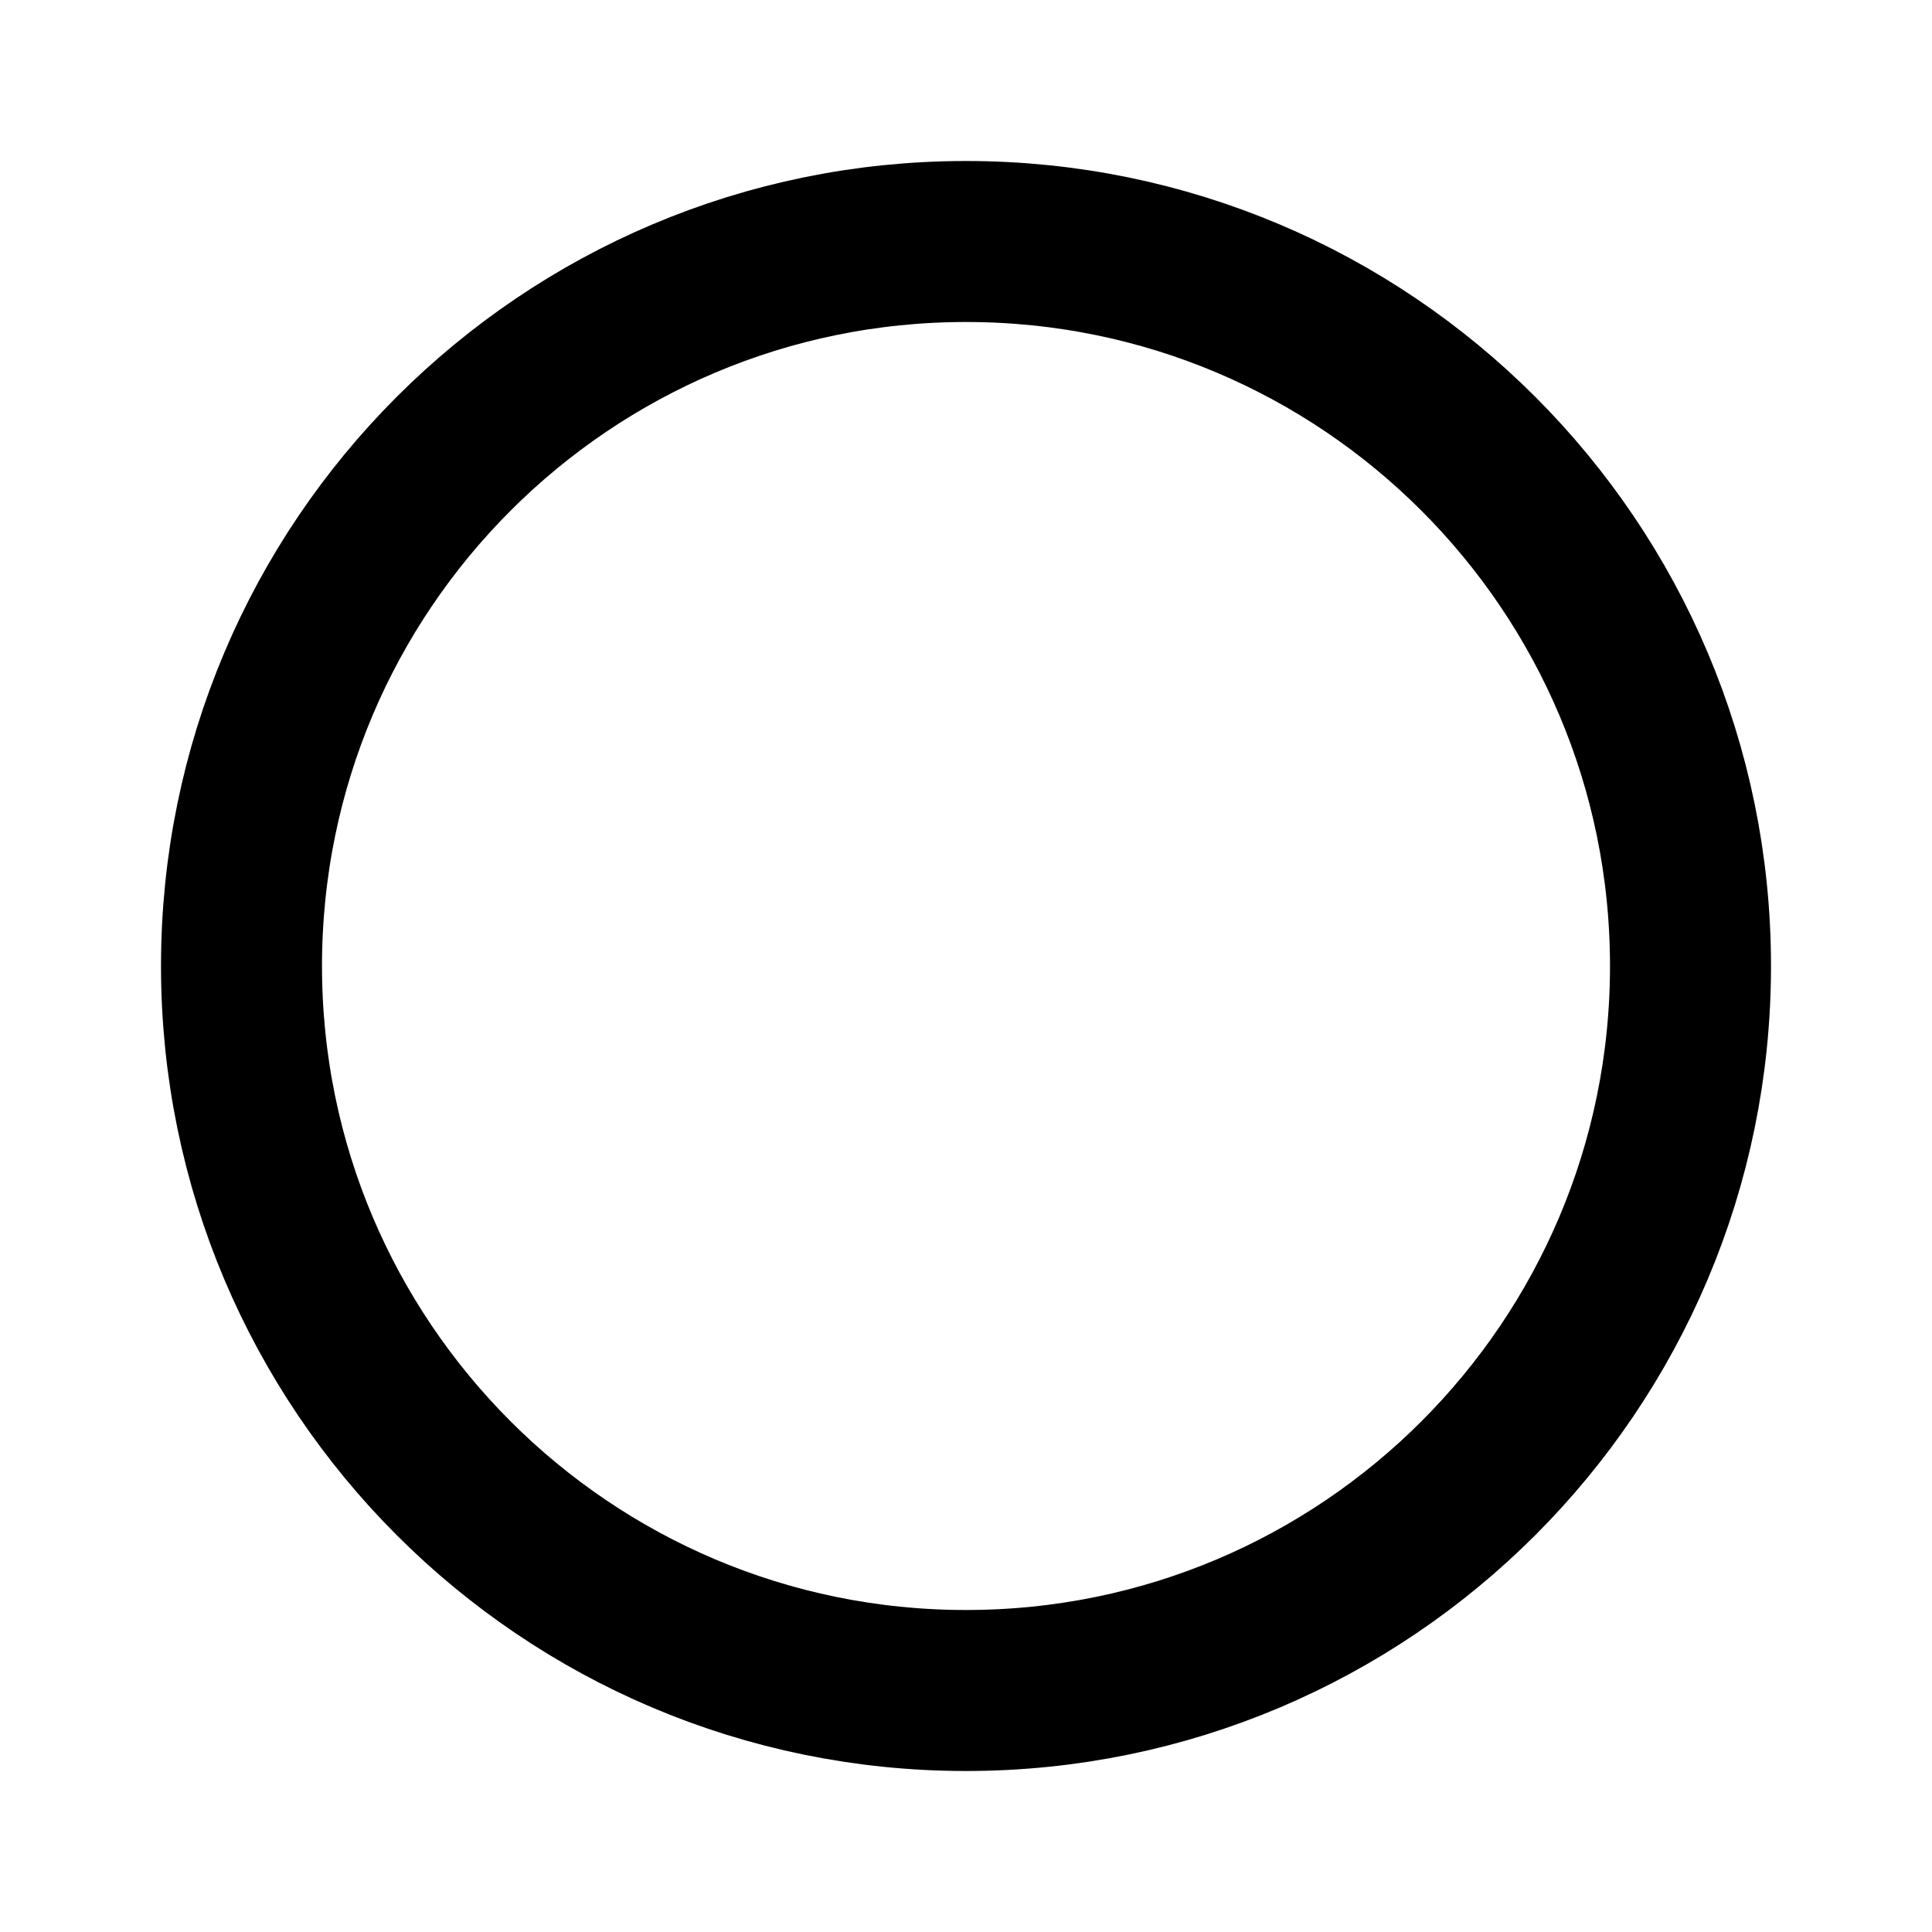
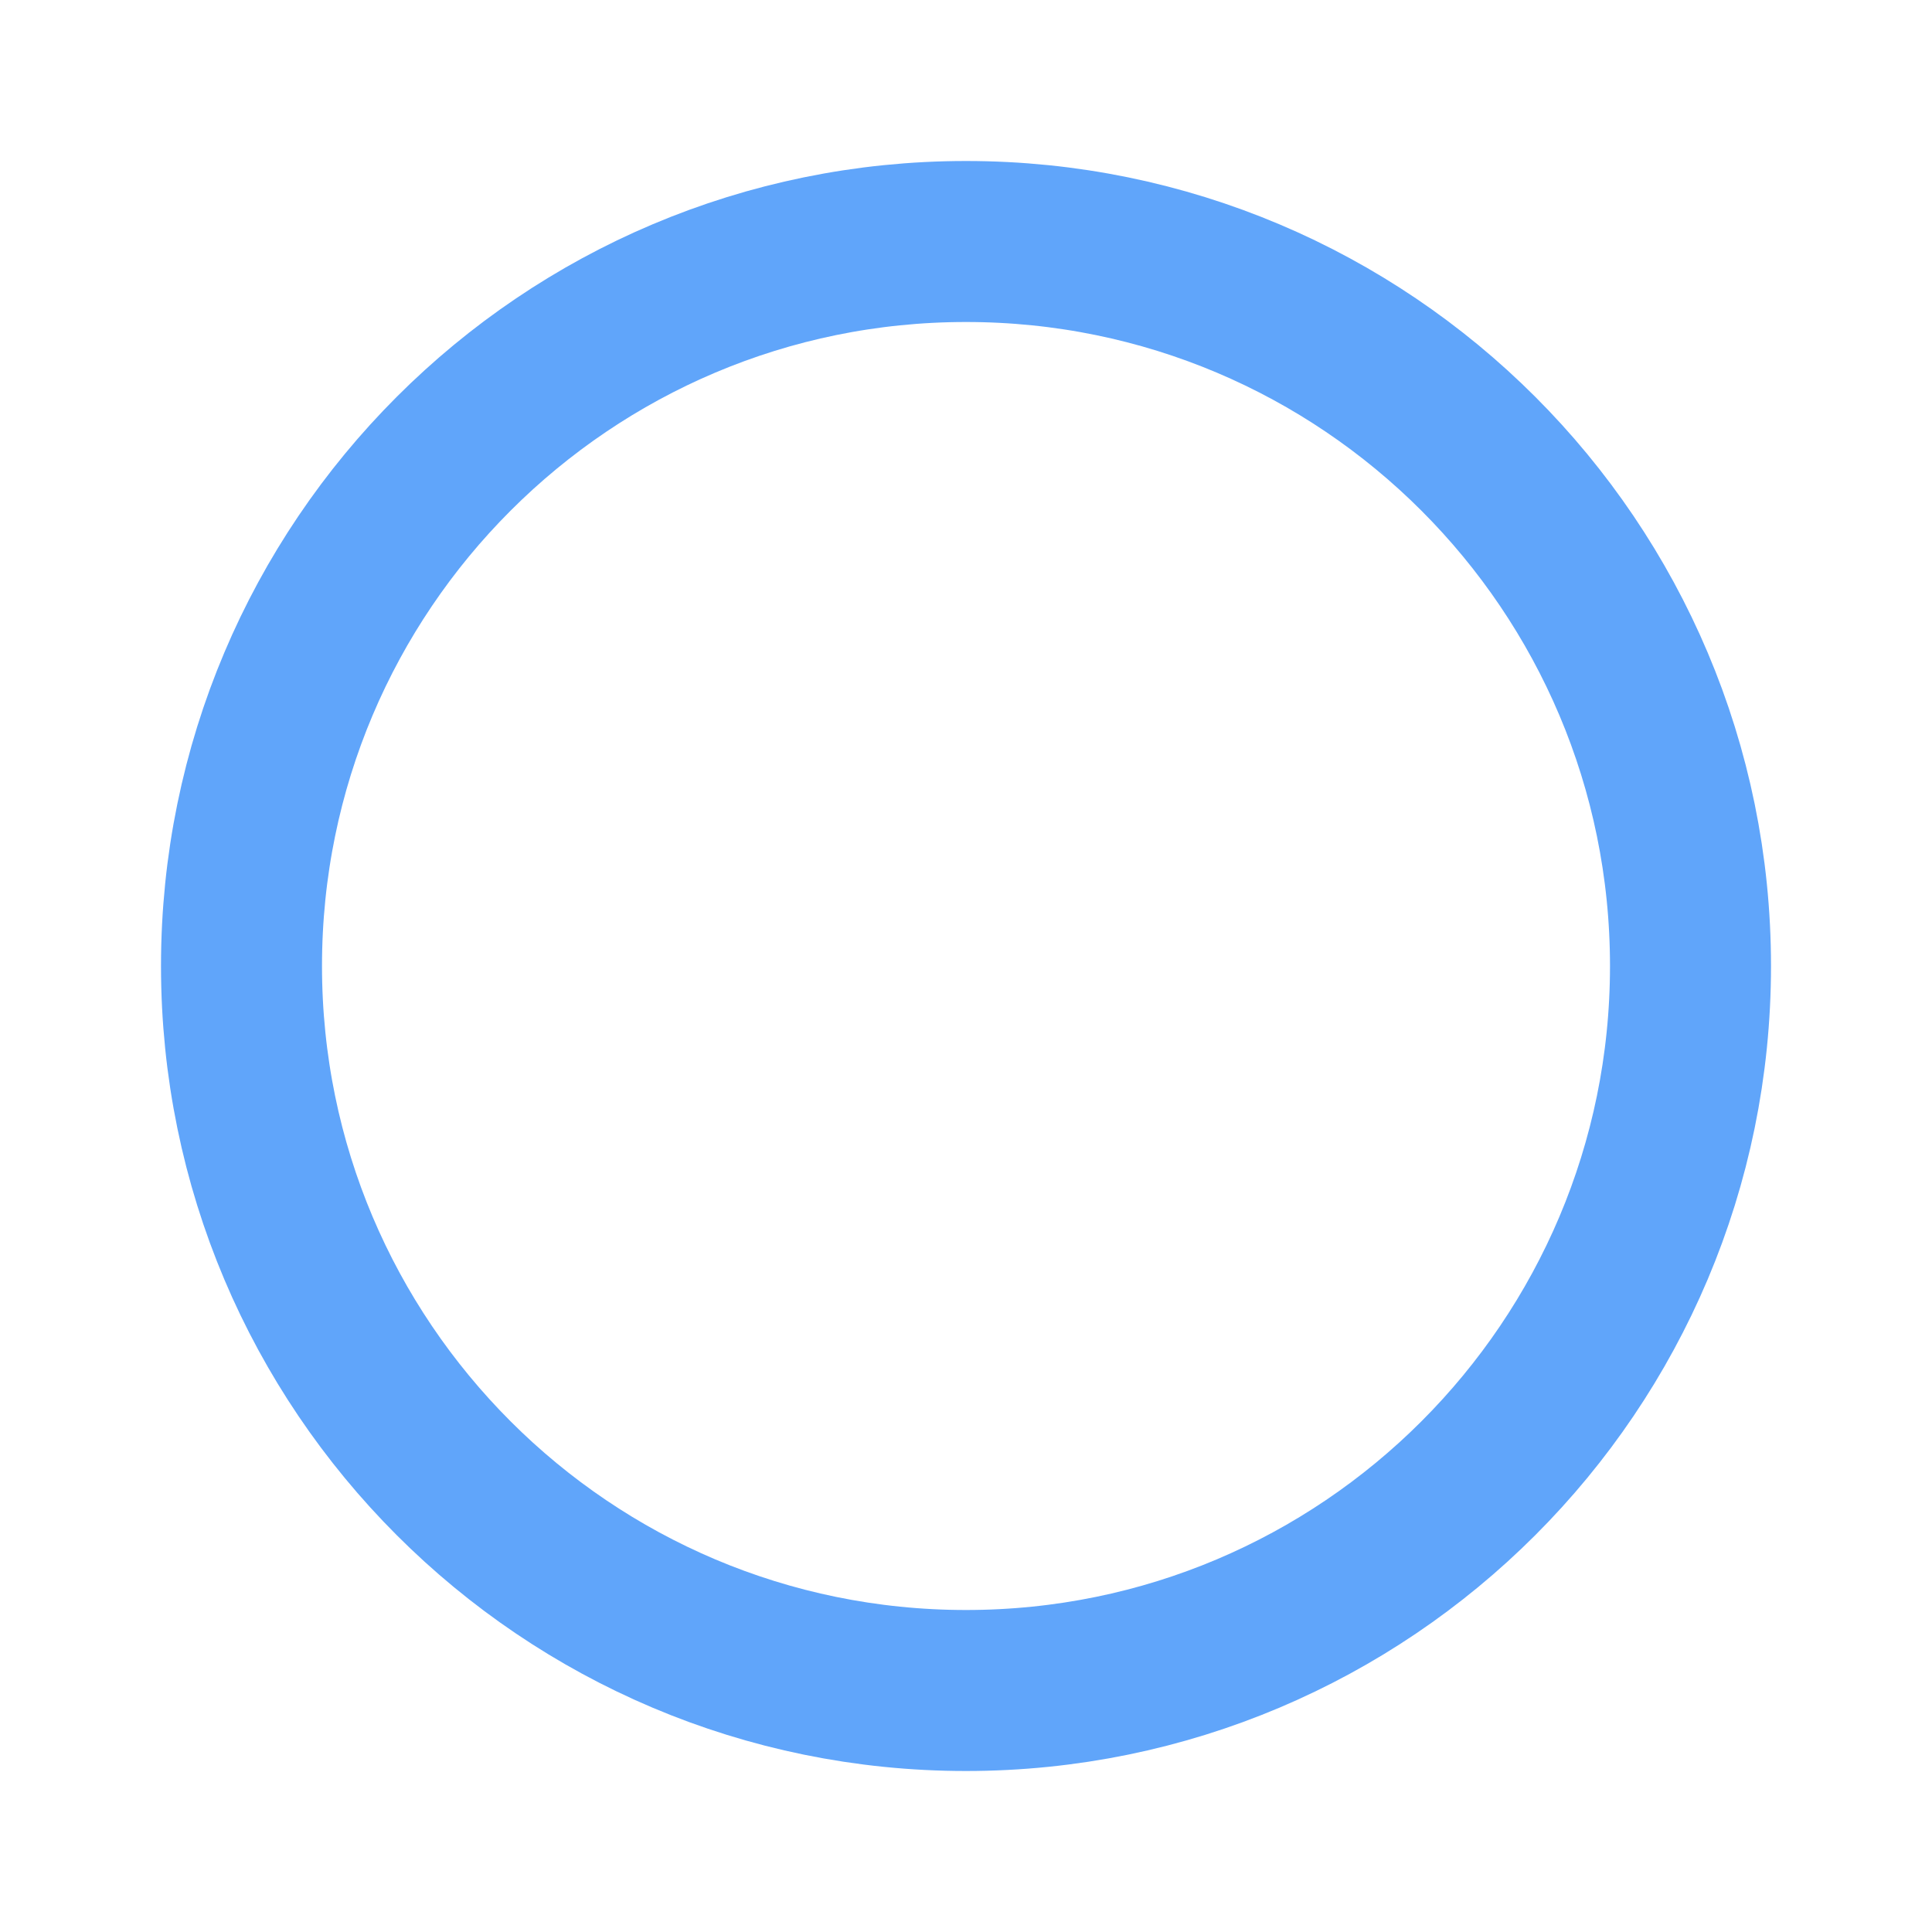
<svg xmlns="http://www.w3.org/2000/svg" viewBox="0 0 24 24" fill="none">
-   <circle cx="12" cy="12" r="9" stroke="currentColor" stroke-width="2" />
+   <circle cx="12" cy="12" r="9" stroke="#60A5FA" stroke-width="2" />
</svg>
